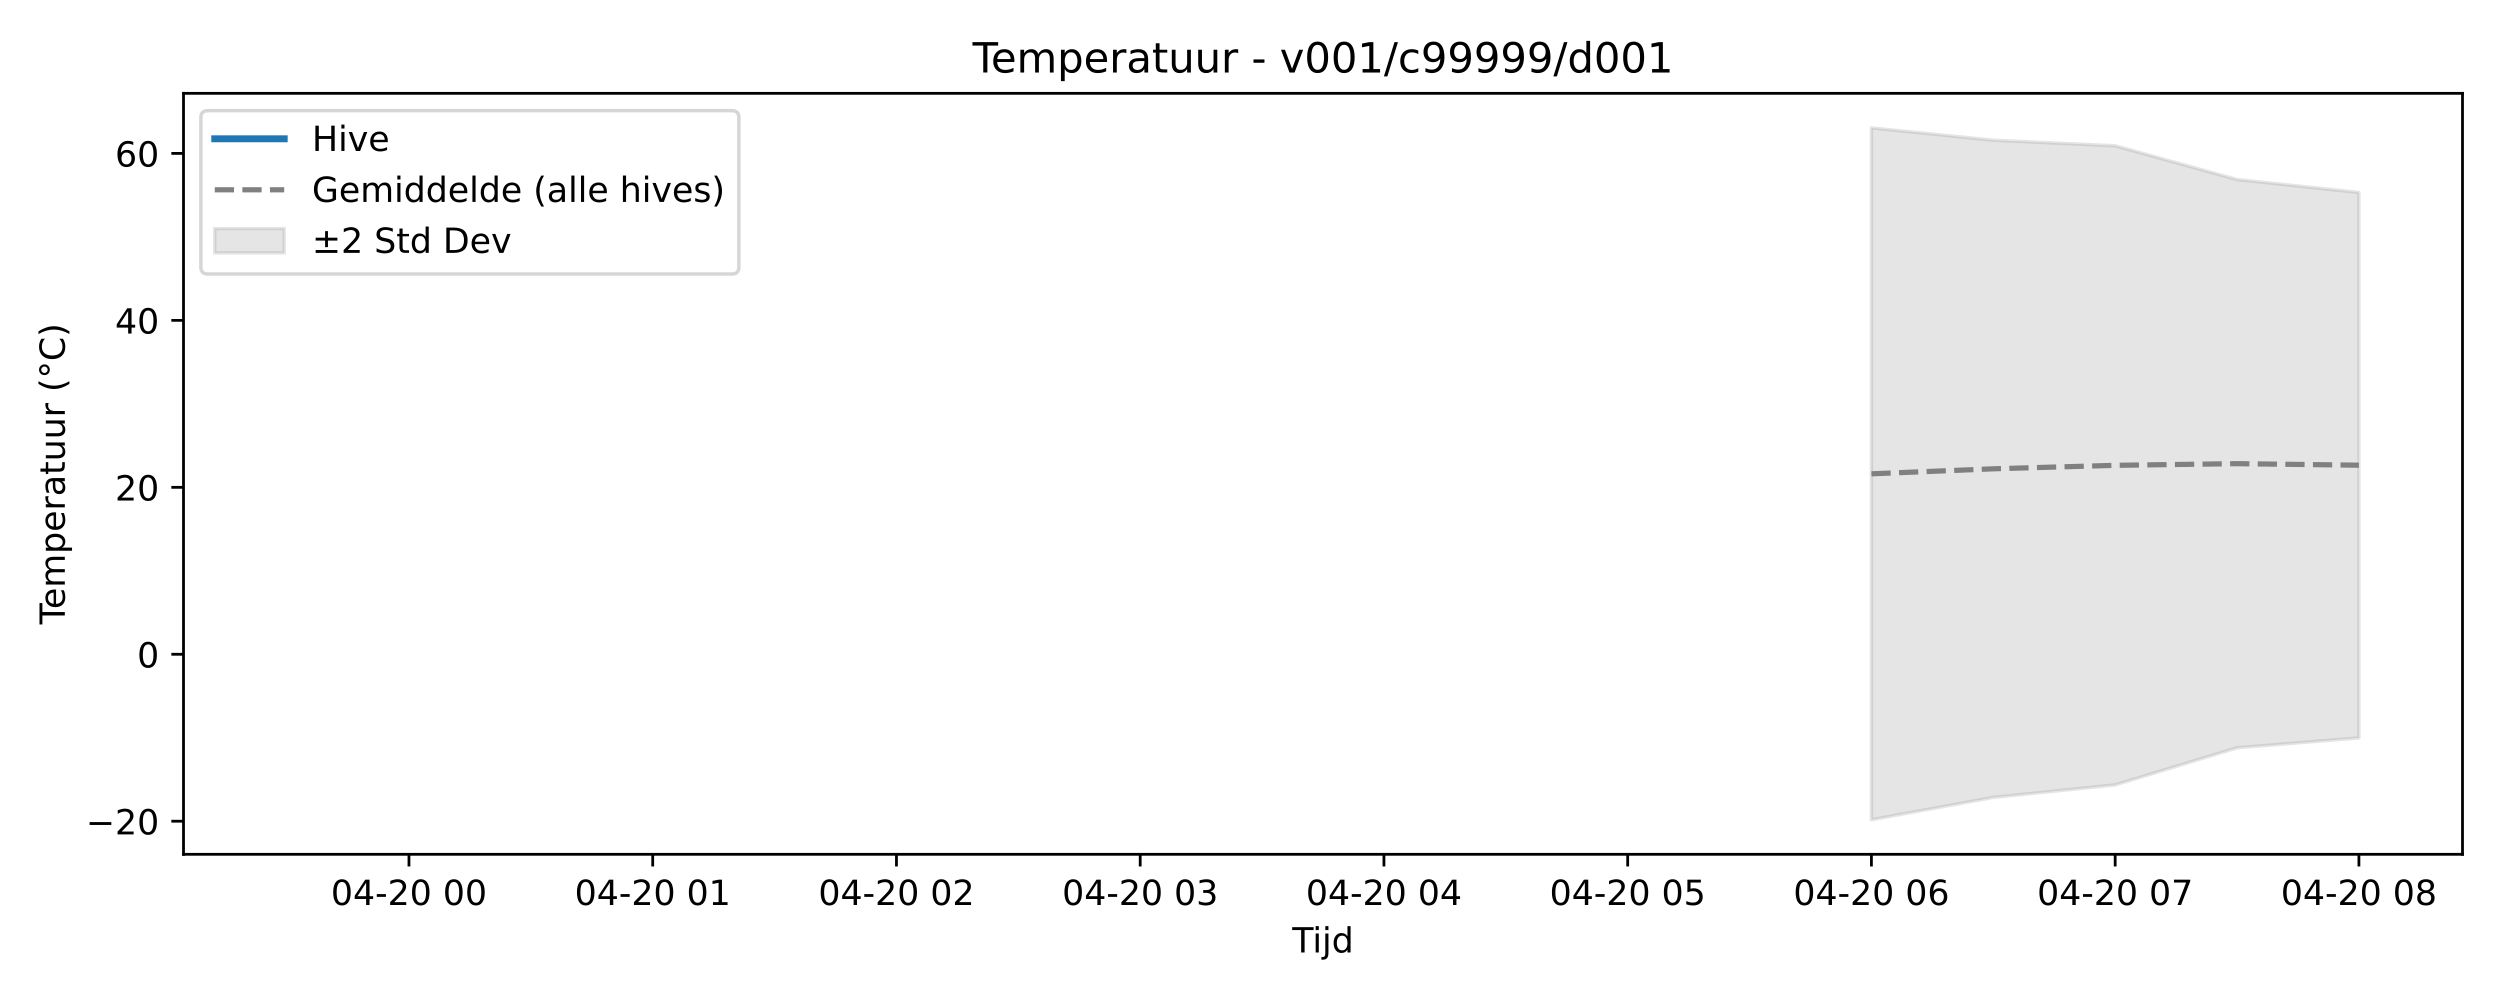
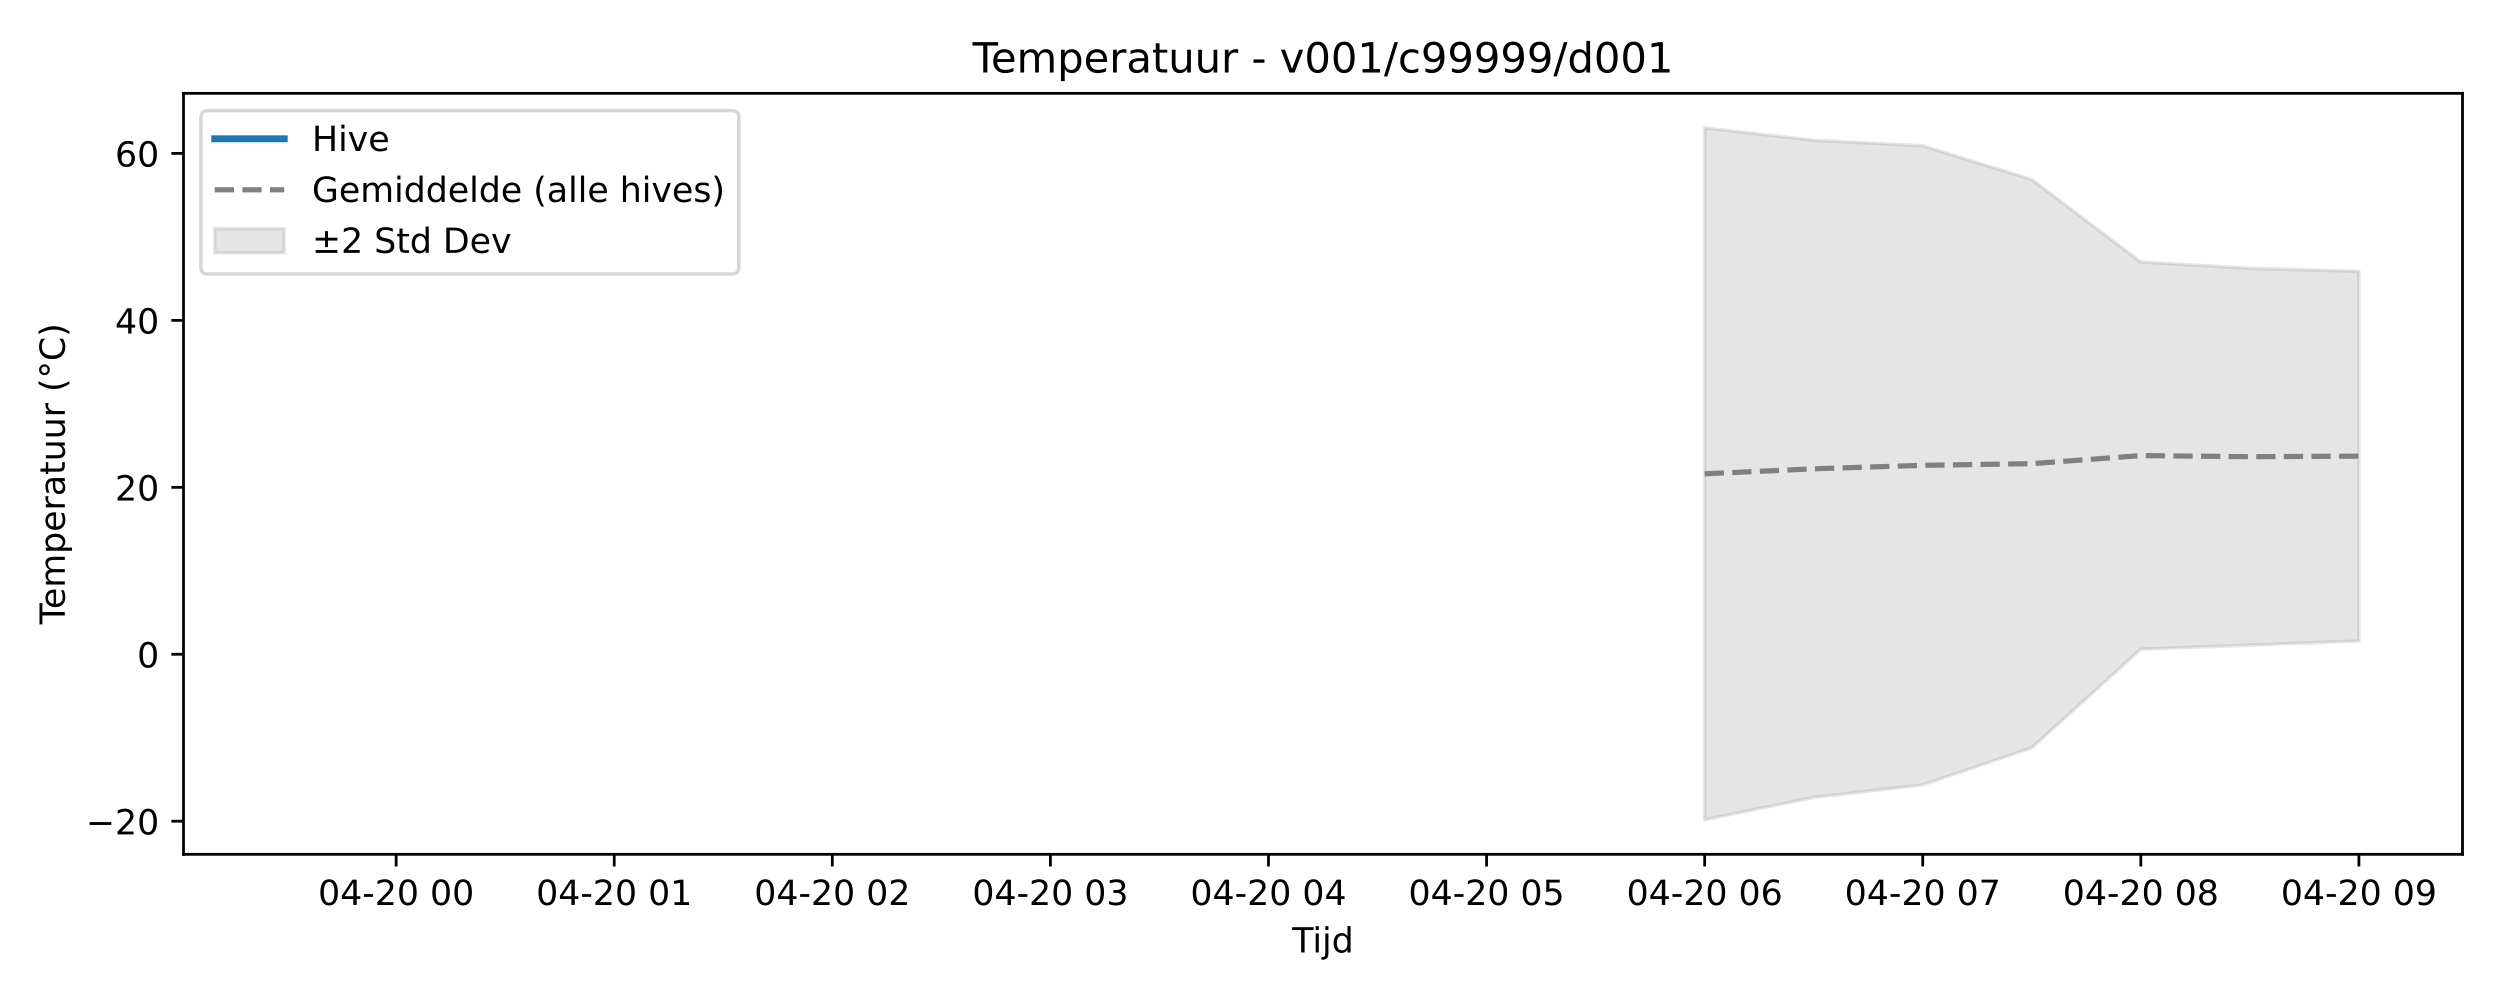
<svg xmlns="http://www.w3.org/2000/svg" xmlns:xlink="http://www.w3.org/1999/xlink" width="720pt" height="288pt" viewBox="0 0 720 288" version="1.1">
  <defs>
    <style type="text/css">*{stroke-linejoin: round; stroke-linecap: butt}</style>
  </defs>
  <g id="figure_1">
    <g id="patch_1">
      <path d="M 0 288  L 720 288  L 720 0  L 0 0  z " style="fill: #ffffff" />
    </g>
    <g id="axes_1">
      <g id="patch_2">
        <path d="M 52.85 246.04  L 709.2 246.04  L 709.2 26.88  L 52.85 26.88  z " style="fill: #ffffff" />
      </g>
      <g id="FillBetweenPolyCollection_1">
        <defs>
-           <path id="mb0c6167c5f" d="M 538.97 -251.158  L 538.97 -51.922  L 574.069 -58.351  L 609.168 -61.959  L 644.267 -72.64  L 679.366 -75.486  L 679.366 -232.563  L 679.366 -232.563  L 644.267 -236.29  L 609.168 -246.009  L 574.069 -247.614  L 538.97 -251.158  z " style="stroke: #808080; stroke-opacity: 0.2" />
+           <path id="mce837396a7" d="M 490.94 -251.158  L 490.94 -51.922  L 522.344 -58.351  L 553.749 -61.959  L 585.153 -72.64  L 616.557 -101.045  L 647.962 -102.199  L 679.366 -103.402  L 679.366 -209.856  L 679.366 -209.856  L 647.962 -210.738  L 616.557 -212.533  L 585.153 -236.29  L 553.749 -246.009  L 522.344 -247.614  L 490.94 -251.158  z " style="stroke: #808080; stroke-opacity: 0.2" />
        </defs>
-         <g clip-path="url(#p419183cf34)">
-           <use xlink:href="#mb0c6167c5f" x="0" y="288" style="fill: #808080; fill-opacity: 0.2; stroke: #808080; stroke-opacity: 0.2" />
+         <g clip-path="url(#p17e8119954)">
+           <use xlink:href="#mce837396a7" x="0" y="288" style="fill: #808080; fill-opacity: 0.2; stroke: #808080; stroke-opacity: 0.2" />
        </g>
      </g>
      <g id="matplotlib.axis_1">
        <g id="xtick_1">
          <g id="line2d_1">
            <defs>
-               <path id="m350b5036ce" d="M 0 0  L 0 3.5  " style="stroke: #000000; stroke-width: 0.8" />
-             </defs>
-             <g>
-               <use xlink:href="#m350b5036ce" x="117.783" y="246.04" style="stroke: #000000; stroke-width: 0.8" />
+               <path id="mdc2678ba95" d="M 0 0  L 0 3.5  " style="stroke: #000000; stroke-width: 0.8" />
+             </defs>
+             <g>
+               <use xlink:href="#mdc2678ba95" x="114.088" y="246.04" style="stroke: #000000; stroke-width: 0.8" />
            </g>
          </g>
          <g id="text_1">
-             <g transform="translate(95.30255 260.6384) scale(0.1 -0.1)">
+             <g transform="translate(91.60793 260.6384) scale(0.1 -0.1)">
              <defs>
                <path id="DejaVuSans-30" d="M 2034 4250  Q 1547 4250 1301 3770  Q 1056 3291 1056 2328  Q 1056 1369 1301 889  Q 1547 409 2034 409  Q 2525 409 2770 889  Q 3016 1369 3016 2328  Q 3016 3291 2770 3770  Q 2525 4250 2034 4250  z M 2034 4750  Q 2819 4750 3233 4129  Q 3647 3509 3647 2328  Q 3647 1150 3233 529  Q 2819 -91 2034 -91  Q 1250 -91 836 529  Q 422 1150 422 2328  Q 422 3509 836 4129  Q 1250 4750 2034 4750  z " transform="scale(0.015625)" />
                <path id="DejaVuSans-34" d="M 2419 4116  L 825 1625  L 2419 1625  L 2419 4116  z M 2253 4666  L 3047 4666  L 3047 1625  L 3713 1625  L 3713 1100  L 3047 1100  L 3047 0  L 2419 0  L 2419 1100  L 313 1100  L 313 1709  L 2253 4666  z " transform="scale(0.015625)" />
                <path id="DejaVuSans-2d" d="M 313 2009  L 1997 2009  L 1997 1497  L 313 1497  L 313 2009  z " transform="scale(0.015625)" />
                <path id="DejaVuSans-32" d="M 1228 531  L 3431 531  L 3431 0  L 469 0  L 469 531  Q 828 903 1448 1529  Q 2069 2156 2228 2338  Q 2531 2678 2651 2914  Q 2772 3150 2772 3378  Q 2772 3750 2511 3984  Q 2250 4219 1831 4219  Q 1534 4219 1204 4116  Q 875 4013 500 3803  L 500 4441  Q 881 4594 1212 4672  Q 1544 4750 1819 4750  Q 2544 4750 2975 4387  Q 3406 4025 3406 3419  Q 3406 3131 3298 2873  Q 3191 2616 2906 2266  Q 2828 2175 2409 1742  Q 1991 1309 1228 531  z " transform="scale(0.015625)" />
                <path id="DejaVuSans-20" transform="scale(0.015625)" />
              </defs>
              <use xlink:href="#DejaVuSans-30" />
              <use xlink:href="#DejaVuSans-34" transform="translate(63.62305 0)" />
              <use xlink:href="#DejaVuSans-2d" transform="translate(127.2461 0)" />
              <use xlink:href="#DejaVuSans-32" transform="translate(163.3301 0)" />
              <use xlink:href="#DejaVuSans-30" transform="translate(226.9531 0)" />
              <use xlink:href="#DejaVuSans-20" transform="translate(290.5762 0)" />
              <use xlink:href="#DejaVuSans-30" transform="translate(322.3633 0)" />
              <use xlink:href="#DejaVuSans-30" transform="translate(385.9863 0)" />
            </g>
          </g>
        </g>
        <g id="xtick_2">
          <g id="line2d_2">
            <g>
-               <use xlink:href="#m350b5036ce" x="187.981" y="246.04" style="stroke: #000000; stroke-width: 0.8" />
+               <use xlink:href="#mdc2678ba95" x="176.897" y="246.04" style="stroke: #000000; stroke-width: 0.8" />
            </g>
          </g>
          <g id="text_2">
-             <g transform="translate(165.5004 260.6384) scale(0.1 -0.1)">
+             <g transform="translate(154.4165 260.6384) scale(0.1 -0.1)">
              <defs>
                <path id="DejaVuSans-31" d="M 794 531  L 1825 531  L 1825 4091  L 703 3866  L 703 4441  L 1819 4666  L 2450 4666  L 2450 531  L 3481 531  L 3481 0  L 794 0  L 794 531  z " transform="scale(0.015625)" />
              </defs>
              <use xlink:href="#DejaVuSans-30" />
              <use xlink:href="#DejaVuSans-34" transform="translate(63.62305 0)" />
              <use xlink:href="#DejaVuSans-2d" transform="translate(127.2461 0)" />
              <use xlink:href="#DejaVuSans-32" transform="translate(163.3301 0)" />
              <use xlink:href="#DejaVuSans-30" transform="translate(226.9531 0)" />
              <use xlink:href="#DejaVuSans-20" transform="translate(290.5762 0)" />
              <use xlink:href="#DejaVuSans-30" transform="translate(322.3633 0)" />
              <use xlink:href="#DejaVuSans-31" transform="translate(385.9863 0)" />
            </g>
          </g>
        </g>
        <g id="xtick_3">
          <g id="line2d_3">
            <g>
-               <use xlink:href="#m350b5036ce" x="258.179" y="246.04" style="stroke: #000000; stroke-width: 0.8" />
+               <use xlink:href="#mdc2678ba95" x="239.706" y="246.04" style="stroke: #000000; stroke-width: 0.8" />
            </g>
          </g>
          <g id="text_3">
-             <g transform="translate(235.6983 260.6384) scale(0.1 -0.1)">
+             <g transform="translate(217.2252 260.6384) scale(0.1 -0.1)">
              <use xlink:href="#DejaVuSans-30" />
              <use xlink:href="#DejaVuSans-34" transform="translate(63.62305 0)" />
              <use xlink:href="#DejaVuSans-2d" transform="translate(127.2461 0)" />
              <use xlink:href="#DejaVuSans-32" transform="translate(163.3301 0)" />
              <use xlink:href="#DejaVuSans-30" transform="translate(226.9531 0)" />
              <use xlink:href="#DejaVuSans-20" transform="translate(290.5762 0)" />
              <use xlink:href="#DejaVuSans-30" transform="translate(322.3633 0)" />
              <use xlink:href="#DejaVuSans-32" transform="translate(385.9863 0)" />
            </g>
          </g>
        </g>
        <g id="xtick_4">
          <g id="line2d_4">
            <g>
-               <use xlink:href="#m350b5036ce" x="328.377" y="246.04" style="stroke: #000000; stroke-width: 0.8" />
+               <use xlink:href="#mdc2678ba95" x="302.514" y="246.04" style="stroke: #000000; stroke-width: 0.8" />
            </g>
          </g>
          <g id="text_4">
-             <g transform="translate(305.8961 260.6384) scale(0.1 -0.1)">
+             <g transform="translate(280.0338 260.6384) scale(0.1 -0.1)">
              <defs>
                <path id="DejaVuSans-33" d="M 2597 2516  Q 3050 2419 3304 2112  Q 3559 1806 3559 1356  Q 3559 666 3084 287  Q 2609 -91 1734 -91  Q 1441 -91 1130 -33  Q 819 25 488 141  L 488 750  Q 750 597 1062 519  Q 1375 441 1716 441  Q 2309 441 2620 675  Q 2931 909 2931 1356  Q 2931 1769 2642 2001  Q 2353 2234 1838 2234  L 1294 2234  L 1294 2753  L 1863 2753  Q 2328 2753 2575 2939  Q 2822 3125 2822 3475  Q 2822 3834 2567 4026  Q 2313 4219 1838 4219  Q 1578 4219 1281 4162  Q 984 4106 628 3988  L 628 4550  Q 988 4650 1302 4700  Q 1616 4750 1894 4750  Q 2613 4750 3031 4423  Q 3450 4097 3450 3541  Q 3450 3153 3228 2886  Q 3006 2619 2597 2516  z " transform="scale(0.015625)" />
              </defs>
              <use xlink:href="#DejaVuSans-30" />
              <use xlink:href="#DejaVuSans-34" transform="translate(63.62305 0)" />
              <use xlink:href="#DejaVuSans-2d" transform="translate(127.2461 0)" />
              <use xlink:href="#DejaVuSans-32" transform="translate(163.3301 0)" />
              <use xlink:href="#DejaVuSans-30" transform="translate(226.9531 0)" />
              <use xlink:href="#DejaVuSans-20" transform="translate(290.5762 0)" />
              <use xlink:href="#DejaVuSans-30" transform="translate(322.3633 0)" />
              <use xlink:href="#DejaVuSans-33" transform="translate(385.9863 0)" />
            </g>
          </g>
        </g>
        <g id="xtick_5">
          <g id="line2d_5">
            <g>
-               <use xlink:href="#m350b5036ce" x="398.574" y="246.04" style="stroke: #000000; stroke-width: 0.8" />
+               <use xlink:href="#mdc2678ba95" x="365.323" y="246.04" style="stroke: #000000; stroke-width: 0.8" />
            </g>
          </g>
          <g id="text_5">
-             <g transform="translate(376.094 260.6384) scale(0.1 -0.1)">
+             <g transform="translate(342.8424 260.6384) scale(0.1 -0.1)">
              <use xlink:href="#DejaVuSans-30" />
              <use xlink:href="#DejaVuSans-34" transform="translate(63.62305 0)" />
              <use xlink:href="#DejaVuSans-2d" transform="translate(127.2461 0)" />
              <use xlink:href="#DejaVuSans-32" transform="translate(163.3301 0)" />
              <use xlink:href="#DejaVuSans-30" transform="translate(226.9531 0)" />
              <use xlink:href="#DejaVuSans-20" transform="translate(290.5762 0)" />
              <use xlink:href="#DejaVuSans-30" transform="translate(322.3633 0)" />
              <use xlink:href="#DejaVuSans-34" transform="translate(385.9863 0)" />
            </g>
          </g>
        </g>
        <g id="xtick_6">
          <g id="line2d_6">
            <g>
-               <use xlink:href="#m350b5036ce" x="468.772" y="246.04" style="stroke: #000000; stroke-width: 0.8" />
+               <use xlink:href="#mdc2678ba95" x="428.131" y="246.04" style="stroke: #000000; stroke-width: 0.8" />
            </g>
          </g>
          <g id="text_6">
-             <g transform="translate(446.2919 260.6384) scale(0.1 -0.1)">
+             <g transform="translate(405.651 260.6384) scale(0.1 -0.1)">
              <defs>
                <path id="DejaVuSans-35" d="M 691 4666  L 3169 4666  L 3169 4134  L 1269 4134  L 1269 2991  Q 1406 3038 1543 3061  Q 1681 3084 1819 3084  Q 2600 3084 3056 2656  Q 3513 2228 3513 1497  Q 3513 744 3044 326  Q 2575 -91 1722 -91  Q 1428 -91 1123 -41  Q 819 9 494 109  L 494 744  Q 775 591 1075 516  Q 1375 441 1709 441  Q 2250 441 2565 725  Q 2881 1009 2881 1497  Q 2881 1984 2565 2268  Q 2250 2553 1709 2553  Q 1456 2553 1204 2497  Q 953 2441 691 2322  L 691 4666  z " transform="scale(0.015625)" />
              </defs>
              <use xlink:href="#DejaVuSans-30" />
              <use xlink:href="#DejaVuSans-34" transform="translate(63.62305 0)" />
              <use xlink:href="#DejaVuSans-2d" transform="translate(127.2461 0)" />
              <use xlink:href="#DejaVuSans-32" transform="translate(163.3301 0)" />
              <use xlink:href="#DejaVuSans-30" transform="translate(226.9531 0)" />
              <use xlink:href="#DejaVuSans-20" transform="translate(290.5762 0)" />
              <use xlink:href="#DejaVuSans-30" transform="translate(322.3633 0)" />
              <use xlink:href="#DejaVuSans-35" transform="translate(385.9863 0)" />
            </g>
          </g>
        </g>
        <g id="xtick_7">
          <g id="line2d_7">
            <g>
-               <use xlink:href="#m350b5036ce" x="538.97" y="246.04" style="stroke: #000000; stroke-width: 0.8" />
+               <use xlink:href="#mdc2678ba95" x="490.94" y="246.04" style="stroke: #000000; stroke-width: 0.8" />
            </g>
          </g>
          <g id="text_7">
-             <g transform="translate(516.4897 260.6384) scale(0.1 -0.1)">
+             <g transform="translate(468.4596 260.6384) scale(0.1 -0.1)">
              <defs>
                <path id="DejaVuSans-36" d="M 2113 2584  Q 1688 2584 1439 2293  Q 1191 2003 1191 1497  Q 1191 994 1439 701  Q 1688 409 2113 409  Q 2538 409 2786 701  Q 3034 994 3034 1497  Q 3034 2003 2786 2293  Q 2538 2584 2113 2584  z M 3366 4563  L 3366 3988  Q 3128 4100 2886 4159  Q 2644 4219 2406 4219  Q 1781 4219 1451 3797  Q 1122 3375 1075 2522  Q 1259 2794 1537 2939  Q 1816 3084 2150 3084  Q 2853 3084 3261 2657  Q 3669 2231 3669 1497  Q 3669 778 3244 343  Q 2819 -91 2113 -91  Q 1303 -91 875 529  Q 447 1150 447 2328  Q 447 3434 972 4092  Q 1497 4750 2381 4750  Q 2619 4750 2861 4703  Q 3103 4656 3366 4563  z " transform="scale(0.015625)" />
              </defs>
              <use xlink:href="#DejaVuSans-30" />
              <use xlink:href="#DejaVuSans-34" transform="translate(63.62305 0)" />
              <use xlink:href="#DejaVuSans-2d" transform="translate(127.2461 0)" />
              <use xlink:href="#DejaVuSans-32" transform="translate(163.3301 0)" />
              <use xlink:href="#DejaVuSans-30" transform="translate(226.9531 0)" />
              <use xlink:href="#DejaVuSans-20" transform="translate(290.5762 0)" />
              <use xlink:href="#DejaVuSans-30" transform="translate(322.3633 0)" />
              <use xlink:href="#DejaVuSans-36" transform="translate(385.9863 0)" />
            </g>
          </g>
        </g>
        <g id="xtick_8">
          <g id="line2d_8">
            <g>
-               <use xlink:href="#m350b5036ce" x="609.168" y="246.04" style="stroke: #000000; stroke-width: 0.8" />
+               <use xlink:href="#mdc2678ba95" x="553.749" y="246.04" style="stroke: #000000; stroke-width: 0.8" />
            </g>
          </g>
          <g id="text_8">
-             <g transform="translate(586.6876 260.6384) scale(0.1 -0.1)">
+             <g transform="translate(531.2682 260.6384) scale(0.1 -0.1)">
              <defs>
                <path id="DejaVuSans-37" d="M 525 4666  L 3525 4666  L 3525 4397  L 1831 0  L 1172 0  L 2766 4134  L 525 4134  L 525 4666  z " transform="scale(0.015625)" />
              </defs>
              <use xlink:href="#DejaVuSans-30" />
              <use xlink:href="#DejaVuSans-34" transform="translate(63.62305 0)" />
              <use xlink:href="#DejaVuSans-2d" transform="translate(127.2461 0)" />
              <use xlink:href="#DejaVuSans-32" transform="translate(163.3301 0)" />
              <use xlink:href="#DejaVuSans-30" transform="translate(226.9531 0)" />
              <use xlink:href="#DejaVuSans-20" transform="translate(290.5762 0)" />
              <use xlink:href="#DejaVuSans-30" transform="translate(322.3633 0)" />
              <use xlink:href="#DejaVuSans-37" transform="translate(385.9863 0)" />
            </g>
          </g>
        </g>
        <g id="xtick_9">
          <g id="line2d_9">
            <g>
-               <use xlink:href="#m350b5036ce" x="679.366" y="246.04" style="stroke: #000000; stroke-width: 0.8" />
+               <use xlink:href="#mdc2678ba95" x="616.557" y="246.04" style="stroke: #000000; stroke-width: 0.8" />
            </g>
          </g>
          <g id="text_9">
+             <g transform="translate(594.0768 260.6384) scale(0.1 -0.1)">
+               <defs>
+                 <path id="DejaVuSans-38" d="M 2034 2216  Q 1584 2216 1326 1975  Q 1069 1734 1069 1313  Q 1069 891 1326 650  Q 1584 409 2034 409  Q 2484 409 2743 651  Q 3003 894 3003 1313  Q 3003 1734 2745 1975  Q 2488 2216 2034 2216  z M 1403 2484  Q 997 2584 770 2862  Q 544 3141 544 3541  Q 544 4100 942 4425  Q 1341 4750 2034 4750  Q 2731 4750 3128 4425  Q 3525 4100 3525 3541  Q 3525 3141 3298 2862  Q 3072 2584 2669 2484  Q 3125 2378 3379 2068  Q 3634 1759 3634 1313  Q 3634 634 3220 271  Q 2806 -91 2034 -91  Q 1263 -91 848 271  Q 434 634 434 1313  Q 434 1759 690 2068  Q 947 2378 1403 2484  z M 1172 3481  Q 1172 3119 1398 2916  Q 1625 2713 2034 2713  Q 2441 2713 2670 2916  Q 2900 3119 2900 3481  Q 2900 3844 2670 4047  Q 2441 4250 2034 4250  Q 1625 4250 1398 4047  Q 1172 3844 1172 3481  z " transform="scale(0.015625)" />
+               </defs>
+               <use xlink:href="#DejaVuSans-30" />
+               <use xlink:href="#DejaVuSans-34" transform="translate(63.62305 0)" />
+               <use xlink:href="#DejaVuSans-2d" transform="translate(127.2461 0)" />
+               <use xlink:href="#DejaVuSans-32" transform="translate(163.3301 0)" />
+               <use xlink:href="#DejaVuSans-30" transform="translate(226.9531 0)" />
+               <use xlink:href="#DejaVuSans-20" transform="translate(290.5762 0)" />
+               <use xlink:href="#DejaVuSans-30" transform="translate(322.3633 0)" />
+               <use xlink:href="#DejaVuSans-38" transform="translate(385.9863 0)" />
+             </g>
+           </g>
+         </g>
+         <g id="xtick_10">
+           <g id="line2d_10">
+             <g>
+               <use xlink:href="#mdc2678ba95" x="679.366" y="246.04" style="stroke: #000000; stroke-width: 0.8" />
+             </g>
+           </g>
+           <g id="text_10">
            <g transform="translate(656.8854 260.6384) scale(0.1 -0.1)">
              <defs>
-                 <path id="DejaVuSans-38" d="M 2034 2216  Q 1584 2216 1326 1975  Q 1069 1734 1069 1313  Q 1069 891 1326 650  Q 1584 409 2034 409  Q 2484 409 2743 651  Q 3003 894 3003 1313  Q 3003 1734 2745 1975  Q 2488 2216 2034 2216  z M 1403 2484  Q 997 2584 770 2862  Q 544 3141 544 3541  Q 544 4100 942 4425  Q 1341 4750 2034 4750  Q 2731 4750 3128 4425  Q 3525 4100 3525 3541  Q 3525 3141 3298 2862  Q 3072 2584 2669 2484  Q 3125 2378 3379 2068  Q 3634 1759 3634 1313  Q 3634 634 3220 271  Q 2806 -91 2034 -91  Q 1263 -91 848 271  Q 434 634 434 1313  Q 434 1759 690 2068  Q 947 2378 1403 2484  z M 1172 3481  Q 1172 3119 1398 2916  Q 1625 2713 2034 2713  Q 2441 2713 2670 2916  Q 2900 3119 2900 3481  Q 2900 3844 2670 4047  Q 2441 4250 2034 4250  Q 1625 4250 1398 4047  Q 1172 3844 1172 3481  z " transform="scale(0.015625)" />
-               </defs>
-               <use xlink:href="#DejaVuSans-30" />
-               <use xlink:href="#DejaVuSans-34" transform="translate(63.62305 0)" />
-               <use xlink:href="#DejaVuSans-2d" transform="translate(127.2461 0)" />
-               <use xlink:href="#DejaVuSans-32" transform="translate(163.3301 0)" />
-               <use xlink:href="#DejaVuSans-30" transform="translate(226.9531 0)" />
-               <use xlink:href="#DejaVuSans-20" transform="translate(290.5762 0)" />
-               <use xlink:href="#DejaVuSans-30" transform="translate(322.3633 0)" />
-               <use xlink:href="#DejaVuSans-38" transform="translate(385.9863 0)" />
-             </g>
-           </g>
-         </g>
-         <g id="text_10">
+                 <path id="DejaVuSans-39" d="M 703 97  L 703 672  Q 941 559 1184 500  Q 1428 441 1663 441  Q 2288 441 2617 861  Q 2947 1281 2994 2138  Q 2813 1869 2534 1725  Q 2256 1581 1919 1581  Q 1219 1581 811 2004  Q 403 2428 403 3163  Q 403 3881 828 4315  Q 1253 4750 1959 4750  Q 2769 4750 3195 4129  Q 3622 3509 3622 2328  Q 3622 1225 3098 567  Q 2575 -91 1691 -91  Q 1453 -91 1209 -44  Q 966 3 703 97  z M 1959 2075  Q 2384 2075 2632 2365  Q 2881 2656 2881 3163  Q 2881 3666 2632 3958  Q 2384 4250 1959 4250  Q 1534 4250 1286 3958  Q 1038 3666 1038 3163  Q 1038 2656 1286 2365  Q 1534 2075 1959 2075  z " transform="scale(0.015625)" />
+               </defs>
+               <use xlink:href="#DejaVuSans-30" />
+               <use xlink:href="#DejaVuSans-34" transform="translate(63.62305 0)" />
+               <use xlink:href="#DejaVuSans-2d" transform="translate(127.2461 0)" />
+               <use xlink:href="#DejaVuSans-32" transform="translate(163.3301 0)" />
+               <use xlink:href="#DejaVuSans-30" transform="translate(226.9531 0)" />
+               <use xlink:href="#DejaVuSans-20" transform="translate(290.5762 0)" />
+               <use xlink:href="#DejaVuSans-30" transform="translate(322.3633 0)" />
+               <use xlink:href="#DejaVuSans-39" transform="translate(385.9863 0)" />
+             </g>
+           </g>
+         </g>
+         <g id="text_11">
          <g transform="translate(372.175 274.3166) scale(0.1 -0.1)">
            <defs>
              <path id="DejaVuSans-54" d="M -19 4666  L 3928 4666  L 3928 4134  L 2272 4134  L 2272 0  L 1638 0  L 1638 4134  L -19 4134  L -19 4666  z " transform="scale(0.015625)" />
              <path id="DejaVuSans-69" d="M 603 3500  L 1178 3500  L 1178 0  L 603 0  L 603 3500  z M 603 4863  L 1178 4863  L 1178 4134  L 603 4134  L 603 4863  z " transform="scale(0.015625)" />
              <path id="DejaVuSans-6a" d="M 603 3500  L 1178 3500  L 1178 -63  Q 1178 -731 923 -1031  Q 669 -1331 103 -1331  L -116 -1331  L -116 -844  L 38 -844  Q 366 -844 484 -692  Q 603 -541 603 -63  L 603 3500  z M 603 4863  L 1178 4863  L 1178 4134  L 603 4134  L 603 4863  z " transform="scale(0.015625)" />
              <path id="DejaVuSans-64" d="M 2906 2969  L 2906 4863  L 3481 4863  L 3481 0  L 2906 0  L 2906 525  Q 2725 213 2448 61  Q 2172 -91 1784 -91  Q 1150 -91 751 415  Q 353 922 353 1747  Q 353 2572 751 3078  Q 1150 3584 1784 3584  Q 2172 3584 2448 3432  Q 2725 3281 2906 2969  z M 947 1747  Q 947 1113 1208 752  Q 1469 391 1925 391  Q 2381 391 2643 752  Q 2906 1113 2906 1747  Q 2906 2381 2643 2742  Q 2381 3103 1925 3103  Q 1469 3103 1208 2742  Q 947 2381 947 1747  z " transform="scale(0.015625)" />
            </defs>
            <use xlink:href="#DejaVuSans-54" />
            <use xlink:href="#DejaVuSans-69" transform="translate(57.95898 0)" />
            <use xlink:href="#DejaVuSans-6a" transform="translate(85.74219 0)" />
            <use xlink:href="#DejaVuSans-64" transform="translate(113.5254 0)" />
          </g>
        </g>
      </g>
      <g id="matplotlib.axis_2">
        <g id="ytick_1">
-           <g id="line2d_10">
-             <defs>
-               <path id="m04a964756b" d="M 0 0  L -3.5 0  " style="stroke: #000000; stroke-width: 0.8" />
-             </defs>
-             <g>
-               <use xlink:href="#m04a964756b" x="52.85" y="236.511" style="stroke: #000000; stroke-width: 0.8" />
-             </g>
-           </g>
-           <g id="text_11">
+           <g id="line2d_11">
+             <defs>
+               <path id="mf546cbc854" d="M 0 0  L -3.5 0  " style="stroke: #000000; stroke-width: 0.8" />
+             </defs>
+             <g>
+               <use xlink:href="#mf546cbc854" x="52.85" y="236.511" style="stroke: #000000; stroke-width: 0.8" />
+             </g>
+           </g>
+           <g id="text_12">
            <g transform="translate(24.74531 240.3106) scale(0.1 -0.1)">
              <defs>
                <path id="DejaVuSans-2212" d="M 678 2272  L 4684 2272  L 4684 1741  L 678 1741  L 678 2272  z " transform="scale(0.015625)" />
              </defs>
              <use xlink:href="#DejaVuSans-2212" />
              <use xlink:href="#DejaVuSans-32" transform="translate(83.78906 0)" />
              <use xlink:href="#DejaVuSans-30" transform="translate(147.4121 0)" />
            </g>
          </g>
        </g>
        <g id="ytick_2">
-           <g id="line2d_11">
-             <g>
-               <use xlink:href="#m04a964756b" x="52.85" y="188.429" style="stroke: #000000; stroke-width: 0.8" />
-             </g>
-           </g>
-           <g id="text_12">
+           <g id="line2d_12">
+             <g>
+               <use xlink:href="#mf546cbc854" x="52.85" y="188.429" style="stroke: #000000; stroke-width: 0.8" />
+             </g>
+           </g>
+           <g id="text_13">
            <g transform="translate(39.4875 192.2283) scale(0.1 -0.1)">
              <use xlink:href="#DejaVuSans-30" />
            </g>
          </g>
        </g>
        <g id="ytick_3">
-           <g id="line2d_12">
-             <g>
-               <use xlink:href="#m04a964756b" x="52.85" y="140.347" style="stroke: #000000; stroke-width: 0.8" />
-             </g>
-           </g>
-           <g id="text_13">
+           <g id="line2d_13">
+             <g>
+               <use xlink:href="#mf546cbc854" x="52.85" y="140.347" style="stroke: #000000; stroke-width: 0.8" />
+             </g>
+           </g>
+           <g id="text_14">
            <g transform="translate(33.125 144.1459) scale(0.1 -0.1)">
              <use xlink:href="#DejaVuSans-32" />
              <use xlink:href="#DejaVuSans-30" transform="translate(63.62305 0)" />
            </g>
          </g>
        </g>
        <g id="ytick_4">
-           <g id="line2d_13">
-             <g>
-               <use xlink:href="#m04a964756b" x="52.85" y="92.264" style="stroke: #000000; stroke-width: 0.8" />
-             </g>
-           </g>
-           <g id="text_14">
+           <g id="line2d_14">
+             <g>
+               <use xlink:href="#mf546cbc854" x="52.85" y="92.264" style="stroke: #000000; stroke-width: 0.8" />
+             </g>
+           </g>
+           <g id="text_15">
            <g transform="translate(33.125 96.0635) scale(0.1 -0.1)">
              <use xlink:href="#DejaVuSans-34" />
              <use xlink:href="#DejaVuSans-30" transform="translate(63.62305 0)" />
            </g>
          </g>
        </g>
        <g id="ytick_5">
-           <g id="line2d_14">
-             <g>
-               <use xlink:href="#m04a964756b" x="52.85" y="44.182" style="stroke: #000000; stroke-width: 0.8" />
-             </g>
-           </g>
-           <g id="text_15">
+           <g id="line2d_15">
+             <g>
+               <use xlink:href="#mf546cbc854" x="52.85" y="44.182" style="stroke: #000000; stroke-width: 0.8" />
+             </g>
+           </g>
+           <g id="text_16">
            <g transform="translate(33.125 47.98111) scale(0.1 -0.1)">
              <use xlink:href="#DejaVuSans-36" />
              <use xlink:href="#DejaVuSans-30" transform="translate(63.62305 0)" />
            </g>
          </g>
        </g>
-         <g id="text_16">
+         <g id="text_17">
          <g transform="translate(18.66562 179.8162) rotate(-90) scale(0.1 -0.1)">
            <defs>
              <path id="DejaVuSans-65" d="M 3597 1894  L 3597 1613  L 953 1613  Q 991 1019 1311 708  Q 1631 397 2203 397  Q 2534 397 2845 478  Q 3156 559 3463 722  L 3463 178  Q 3153 47 2828 -22  Q 2503 -91 2169 -91  Q 1331 -91 842 396  Q 353 884 353 1716  Q 353 2575 817 3079  Q 1281 3584 2069 3584  Q 2775 3584 3186 3129  Q 3597 2675 3597 1894  z M 3022 2063  Q 3016 2534 2758 2815  Q 2500 3097 2075 3097  Q 1594 3097 1305 2825  Q 1016 2553 972 2059  L 3022 2063  z " transform="scale(0.015625)" />
              <path id="DejaVuSans-6d" d="M 3328 2828  Q 3544 3216 3844 3400  Q 4144 3584 4550 3584  Q 5097 3584 5394 3201  Q 5691 2819 5691 2113  L 5691 0  L 5113 0  L 5113 2094  Q 5113 2597 4934 2840  Q 4756 3084 4391 3084  Q 3944 3084 3684 2787  Q 3425 2491 3425 1978  L 3425 0  L 2847 0  L 2847 2094  Q 2847 2600 2669 2842  Q 2491 3084 2119 3084  Q 1678 3084 1418 2786  Q 1159 2488 1159 1978  L 1159 0  L 581 0  L 581 3500  L 1159 3500  L 1159 2956  Q 1356 3278 1631 3431  Q 1906 3584 2284 3584  Q 2666 3584 2933 3390  Q 3200 3197 3328 2828  z " transform="scale(0.015625)" />
              <path id="DejaVuSans-70" d="M 1159 525  L 1159 -1331  L 581 -1331  L 581 3500  L 1159 3500  L 1159 2969  Q 1341 3281 1617 3432  Q 1894 3584 2278 3584  Q 2916 3584 3314 3078  Q 3713 2572 3713 1747  Q 3713 922 3314 415  Q 2916 -91 2278 -91  Q 1894 -91 1617 61  Q 1341 213 1159 525  z M 3116 1747  Q 3116 2381 2855 2742  Q 2594 3103 2138 3103  Q 1681 3103 1420 2742  Q 1159 2381 1159 1747  Q 1159 1113 1420 752  Q 1681 391 2138 391  Q 2594 391 2855 752  Q 3116 1113 3116 1747  z " transform="scale(0.015625)" />
              <path id="DejaVuSans-72" d="M 2631 2963  Q 2534 3019 2420 3045  Q 2306 3072 2169 3072  Q 1681 3072 1420 2755  Q 1159 2438 1159 1844  L 1159 0  L 581 0  L 581 3500  L 1159 3500  L 1159 2956  Q 1341 3275 1631 3429  Q 1922 3584 2338 3584  Q 2397 3584 2469 3576  Q 2541 3569 2628 3553  L 2631 2963  z " transform="scale(0.015625)" />
              <path id="DejaVuSans-61" d="M 2194 1759  Q 1497 1759 1228 1600  Q 959 1441 959 1056  Q 959 750 1161 570  Q 1363 391 1709 391  Q 2188 391 2477 730  Q 2766 1069 2766 1631  L 2766 1759  L 2194 1759  z M 3341 1997  L 3341 0  L 2766 0  L 2766 531  Q 2569 213 2275 61  Q 1981 -91 1556 -91  Q 1019 -91 701 211  Q 384 513 384 1019  Q 384 1609 779 1909  Q 1175 2209 1959 2209  L 2766 2209  L 2766 2266  Q 2766 2663 2505 2880  Q 2244 3097 1772 3097  Q 1472 3097 1187 3025  Q 903 2953 641 2809  L 641 3341  Q 956 3463 1253 3523  Q 1550 3584 1831 3584  Q 2591 3584 2966 3190  Q 3341 2797 3341 1997  z " transform="scale(0.015625)" />
              <path id="DejaVuSans-74" d="M 1172 4494  L 1172 3500  L 2356 3500  L 2356 3053  L 1172 3053  L 1172 1153  Q 1172 725 1289 603  Q 1406 481 1766 481  L 2356 481  L 2356 0  L 1766 0  Q 1100 0 847 248  Q 594 497 594 1153  L 594 3053  L 172 3053  L 172 3500  L 594 3500  L 594 4494  L 1172 4494  z " transform="scale(0.015625)" />
              <path id="DejaVuSans-75" d="M 544 1381  L 544 3500  L 1119 3500  L 1119 1403  Q 1119 906 1312 657  Q 1506 409 1894 409  Q 2359 409 2629 706  Q 2900 1003 2900 1516  L 2900 3500  L 3475 3500  L 3475 0  L 2900 0  L 2900 538  Q 2691 219 2414 64  Q 2138 -91 1772 -91  Q 1169 -91 856 284  Q 544 659 544 1381  z M 1991 3584  L 1991 3584  z " transform="scale(0.015625)" />
              <path id="DejaVuSans-28" d="M 1984 4856  Q 1566 4138 1362 3434  Q 1159 2731 1159 2009  Q 1159 1288 1364 580  Q 1569 -128 1984 -844  L 1484 -844  Q 1016 -109 783 600  Q 550 1309 550 2009  Q 550 2706 781 3412  Q 1013 4119 1484 4856  L 1984 4856  z " transform="scale(0.015625)" />
              <path id="DejaVuSans-b0" d="M 1600 4347  Q 1350 4347 1178 4173  Q 1006 4000 1006 3750  Q 1006 3503 1178 3333  Q 1350 3163 1600 3163  Q 1850 3163 2022 3333  Q 2194 3503 2194 3750  Q 2194 3997 2020 4172  Q 1847 4347 1600 4347  z M 1600 4750  Q 1800 4750 1984 4673  Q 2169 4597 2303 4453  Q 2447 4313 2519 4134  Q 2591 3956 2591 3750  Q 2591 3338 2302 3052  Q 2013 2766 1594 2766  Q 1172 2766 890 3047  Q 609 3328 609 3750  Q 609 4169 896 4459  Q 1184 4750 1600 4750  z " transform="scale(0.015625)" />
              <path id="DejaVuSans-43" d="M 4122 4306  L 4122 3641  Q 3803 3938 3442 4084  Q 3081 4231 2675 4231  Q 1875 4231 1450 3742  Q 1025 3253 1025 2328  Q 1025 1406 1450 917  Q 1875 428 2675 428  Q 3081 428 3442 575  Q 3803 722 4122 1019  L 4122 359  Q 3791 134 3420 21  Q 3050 -91 2638 -91  Q 1578 -91 968 557  Q 359 1206 359 2328  Q 359 3453 968 4101  Q 1578 4750 2638 4750  Q 3056 4750 3426 4639  Q 3797 4528 4122 4306  z " transform="scale(0.015625)" />
              <path id="DejaVuSans-29" d="M 513 4856  L 1013 4856  Q 1481 4119 1714 3412  Q 1947 2706 1947 2009  Q 1947 1309 1714 600  Q 1481 -109 1013 -844  L 513 -844  Q 928 -128 1133 580  Q 1338 1288 1338 2009  Q 1338 2731 1133 3434  Q 928 4138 513 4856  z " transform="scale(0.015625)" />
            </defs>
            <use xlink:href="#DejaVuSans-54" />
            <use xlink:href="#DejaVuSans-65" transform="translate(44.08398 0)" />
            <use xlink:href="#DejaVuSans-6d" transform="translate(105.6074 0)" />
            <use xlink:href="#DejaVuSans-70" transform="translate(203.0195 0)" />
            <use xlink:href="#DejaVuSans-65" transform="translate(266.4961 0)" />
            <use xlink:href="#DejaVuSans-72" transform="translate(328.0195 0)" />
            <use xlink:href="#DejaVuSans-61" transform="translate(369.1328 0)" />
            <use xlink:href="#DejaVuSans-74" transform="translate(430.4121 0)" />
            <use xlink:href="#DejaVuSans-75" transform="translate(469.6211 0)" />
            <use xlink:href="#DejaVuSans-75" transform="translate(533 0)" />
            <use xlink:href="#DejaVuSans-72" transform="translate(596.3789 0)" />
            <use xlink:href="#DejaVuSans-20" transform="translate(637.4922 0)" />
            <use xlink:href="#DejaVuSans-28" transform="translate(669.2793 0)" />
            <use xlink:href="#DejaVuSans-b0" transform="translate(708.293 0)" />
            <use xlink:href="#DejaVuSans-43" transform="translate(758.293 0)" />
            <use xlink:href="#DejaVuSans-29" transform="translate(828.1172 0)" />
          </g>
        </g>
      </g>
-       <g id="line2d_15">
-         <path clip-path="url(#p419183cf34)" style="fill: none; stroke: #1f77b4; stroke-width: 2; stroke-linecap: square" />
-       </g>
      <g id="line2d_16">
-         <path d="M 82.684 167.273  M 538.97 136.46  L 574.069 135.018  L 609.168 134.016  L 644.267 133.535  L 679.366 133.976  " clip-path="url(#p419183cf34)" style="fill: none; stroke-dasharray: 5.55,2.4; stroke-dashoffset: 0; stroke: #808080; stroke-width: 1.5" />
+         <path clip-path="url(#p17e8119954)" style="fill: none; stroke: #1f77b4; stroke-width: 2; stroke-linecap: square" />
+       </g>
+       <g id="line2d_17">
+         <path d="M 82.684 167.273  M 490.94 136.46  L 522.344 135.018  L 553.749 134.016  L 585.153 133.535  L 616.557 131.211  L 647.962 131.532  L 679.366 131.371  " clip-path="url(#p17e8119954)" style="fill: none; stroke-dasharray: 5.55,2.4; stroke-dashoffset: 0; stroke: #808080; stroke-width: 1.5" />
      </g>
      <g id="patch_3">
        <path d="M 52.85 246.04  L 52.85 26.88  " style="fill: none; stroke: #000000; stroke-width: 0.8; stroke-linejoin: miter; stroke-linecap: square" />
      </g>
      <g id="patch_4">
        <path d="M 709.2 246.04  L 709.2 26.88  " style="fill: none; stroke: #000000; stroke-width: 0.8; stroke-linejoin: miter; stroke-linecap: square" />
      </g>
      <g id="patch_5">
        <path d="M 52.85 246.04  L 709.2 246.04  " style="fill: none; stroke: #000000; stroke-width: 0.8; stroke-linejoin: miter; stroke-linecap: square" />
      </g>
      <g id="patch_6">
        <path d="M 52.85 26.88  L 709.2 26.88  " style="fill: none; stroke: #000000; stroke-width: 0.8; stroke-linejoin: miter; stroke-linecap: square" />
      </g>
-       <g id="text_17">
+       <g id="text_18">
        <g transform="translate(280.1031 20.88) scale(0.12 -0.12)">
          <defs>
            <path id="DejaVuSans-76" d="M 191 3500  L 800 3500  L 1894 563  L 2988 3500  L 3597 3500  L 2284 0  L 1503 0  L 191 3500  z " transform="scale(0.015625)" />
            <path id="DejaVuSans-2f" d="M 1625 4666  L 2156 4666  L 531 -594  L 0 -594  L 1625 4666  z " transform="scale(0.015625)" />
            <path id="DejaVuSans-63" d="M 3122 3366  L 3122 2828  Q 2878 2963 2633 3030  Q 2388 3097 2138 3097  Q 1578 3097 1268 2742  Q 959 2388 959 1747  Q 959 1106 1268 751  Q 1578 397 2138 397  Q 2388 397 2633 464  Q 2878 531 3122 666  L 3122 134  Q 2881 22 2623 -34  Q 2366 -91 2075 -91  Q 1284 -91 818 406  Q 353 903 353 1747  Q 353 2603 823 3093  Q 1294 3584 2113 3584  Q 2378 3584 2631 3529  Q 2884 3475 3122 3366  z " transform="scale(0.015625)" />
-             <path id="DejaVuSans-39" d="M 703 97  L 703 672  Q 941 559 1184 500  Q 1428 441 1663 441  Q 2288 441 2617 861  Q 2947 1281 2994 2138  Q 2813 1869 2534 1725  Q 2256 1581 1919 1581  Q 1219 1581 811 2004  Q 403 2428 403 3163  Q 403 3881 828 4315  Q 1253 4750 1959 4750  Q 2769 4750 3195 4129  Q 3622 3509 3622 2328  Q 3622 1225 3098 567  Q 2575 -91 1691 -91  Q 1453 -91 1209 -44  Q 966 3 703 97  z M 1959 2075  Q 2384 2075 2632 2365  Q 2881 2656 2881 3163  Q 2881 3666 2632 3958  Q 2384 4250 1959 4250  Q 1534 4250 1286 3958  Q 1038 3666 1038 3163  Q 1038 2656 1286 2365  Q 1534 2075 1959 2075  z " transform="scale(0.015625)" />
          </defs>
          <use xlink:href="#DejaVuSans-54" />
          <use xlink:href="#DejaVuSans-65" transform="translate(44.08398 0)" />
          <use xlink:href="#DejaVuSans-6d" transform="translate(105.6074 0)" />
          <use xlink:href="#DejaVuSans-70" transform="translate(203.0195 0)" />
          <use xlink:href="#DejaVuSans-65" transform="translate(266.4961 0)" />
          <use xlink:href="#DejaVuSans-72" transform="translate(328.0195 0)" />
          <use xlink:href="#DejaVuSans-61" transform="translate(369.1328 0)" />
          <use xlink:href="#DejaVuSans-74" transform="translate(430.4121 0)" />
          <use xlink:href="#DejaVuSans-75" transform="translate(469.6211 0)" />
          <use xlink:href="#DejaVuSans-75" transform="translate(533 0)" />
          <use xlink:href="#DejaVuSans-72" transform="translate(596.3789 0)" />
          <use xlink:href="#DejaVuSans-20" transform="translate(637.4922 0)" />
          <use xlink:href="#DejaVuSans-2d" transform="translate(669.2793 0)" />
          <use xlink:href="#DejaVuSans-20" transform="translate(705.3633 0)" />
          <use xlink:href="#DejaVuSans-76" transform="translate(737.1504 0)" />
          <use xlink:href="#DejaVuSans-30" transform="translate(796.3301 0)" />
          <use xlink:href="#DejaVuSans-30" transform="translate(859.9531 0)" />
          <use xlink:href="#DejaVuSans-31" transform="translate(923.5762 0)" />
          <use xlink:href="#DejaVuSans-2f" transform="translate(987.1992 0)" />
          <use xlink:href="#DejaVuSans-63" transform="translate(1020.891 0)" />
          <use xlink:href="#DejaVuSans-39" transform="translate(1075.871 0)" />
          <use xlink:href="#DejaVuSans-39" transform="translate(1139.494 0)" />
          <use xlink:href="#DejaVuSans-39" transform="translate(1203.117 0)" />
          <use xlink:href="#DejaVuSans-39" transform="translate(1266.74 0)" />
          <use xlink:href="#DejaVuSans-39" transform="translate(1330.363 0)" />
          <use xlink:href="#DejaVuSans-2f" transform="translate(1393.986 0)" />
          <use xlink:href="#DejaVuSans-64" transform="translate(1427.678 0)" />
          <use xlink:href="#DejaVuSans-30" transform="translate(1491.154 0)" />
          <use xlink:href="#DejaVuSans-30" transform="translate(1554.777 0)" />
          <use xlink:href="#DejaVuSans-31" transform="translate(1618.4 0)" />
        </g>
      </g>
      <g id="legend_1">
        <g id="patch_7">
          <path d="M 59.85 78.914  L 210.794 78.914  Q 212.794 78.914 212.794 76.914  L 212.794 33.88  Q 212.794 31.88 210.794 31.88  L 59.85 31.88  Q 57.85 31.88 57.85 33.88  L 57.85 76.914  Q 57.85 78.914 59.85 78.914  z " style="fill: #ffffff; opacity: 0.8; stroke: #cccccc; stroke-linejoin: miter" />
        </g>
-         <g id="line2d_17">
+         <g id="line2d_18">
          <path d="M 61.85 39.978  L 71.85 39.978  L 81.85 39.978  " style="fill: none; stroke: #1f77b4; stroke-width: 2; stroke-linecap: square" />
        </g>
-         <g id="text_18">
+         <g id="text_19">
          <g transform="translate(89.85 43.47844) scale(0.1 -0.1)">
            <defs>
              <path id="DejaVuSans-48" d="M 628 4666  L 1259 4666  L 1259 2753  L 3553 2753  L 3553 4666  L 4184 4666  L 4184 0  L 3553 0  L 3553 2222  L 1259 2222  L 1259 0  L 628 0  L 628 4666  z " transform="scale(0.015625)" />
            </defs>
            <use xlink:href="#DejaVuSans-48" />
            <use xlink:href="#DejaVuSans-69" transform="translate(75.19531 0)" />
            <use xlink:href="#DejaVuSans-76" transform="translate(102.9785 0)" />
            <use xlink:href="#DejaVuSans-65" transform="translate(162.1582 0)" />
          </g>
        </g>
-         <g id="line2d_18">
+         <g id="line2d_19">
          <path d="M 61.85 54.657  L 71.85 54.657  L 81.85 54.657  " style="fill: none; stroke-dasharray: 5.55,2.4; stroke-dashoffset: 0; stroke: #808080; stroke-width: 1.5" />
        </g>
-         <g id="text_19">
+         <g id="text_20">
          <g transform="translate(89.85 58.15656) scale(0.1 -0.1)">
            <defs>
              <path id="DejaVuSans-47" d="M 3809 666  L 3809 1919  L 2778 1919  L 2778 2438  L 4434 2438  L 4434 434  Q 4069 175 3628 42  Q 3188 -91 2688 -91  Q 1594 -91 976 548  Q 359 1188 359 2328  Q 359 3472 976 4111  Q 1594 4750 2688 4750  Q 3144 4750 3555 4637  Q 3966 4525 4313 4306  L 4313 3634  Q 3963 3931 3569 4081  Q 3175 4231 2741 4231  Q 1884 4231 1454 3753  Q 1025 3275 1025 2328  Q 1025 1384 1454 906  Q 1884 428 2741 428  Q 3075 428 3337 486  Q 3600 544 3809 666  z " transform="scale(0.015625)" />
              <path id="DejaVuSans-6c" d="M 603 4863  L 1178 4863  L 1178 0  L 603 0  L 603 4863  z " transform="scale(0.015625)" />
              <path id="DejaVuSans-68" d="M 3513 2113  L 3513 0  L 2938 0  L 2938 2094  Q 2938 2591 2744 2837  Q 2550 3084 2163 3084  Q 1697 3084 1428 2787  Q 1159 2491 1159 1978  L 1159 0  L 581 0  L 581 4863  L 1159 4863  L 1159 2956  Q 1366 3272 1645 3428  Q 1925 3584 2291 3584  Q 2894 3584 3203 3211  Q 3513 2838 3513 2113  z " transform="scale(0.015625)" />
              <path id="DejaVuSans-73" d="M 2834 3397  L 2834 2853  Q 2591 2978 2328 3040  Q 2066 3103 1784 3103  Q 1356 3103 1142 2972  Q 928 2841 928 2578  Q 928 2378 1081 2264  Q 1234 2150 1697 2047  L 1894 2003  Q 2506 1872 2764 1633  Q 3022 1394 3022 966  Q 3022 478 2636 193  Q 2250 -91 1575 -91  Q 1294 -91 989 -36  Q 684 19 347 128  L 347 722  Q 666 556 975 473  Q 1284 391 1588 391  Q 1994 391 2212 530  Q 2431 669 2431 922  Q 2431 1156 2273 1281  Q 2116 1406 1581 1522  L 1381 1569  Q 847 1681 609 1914  Q 372 2147 372 2553  Q 372 3047 722 3315  Q 1072 3584 1716 3584  Q 2034 3584 2315 3537  Q 2597 3491 2834 3397  z " transform="scale(0.015625)" />
            </defs>
            <use xlink:href="#DejaVuSans-47" />
            <use xlink:href="#DejaVuSans-65" transform="translate(77.49023 0)" />
            <use xlink:href="#DejaVuSans-6d" transform="translate(139.0137 0)" />
            <use xlink:href="#DejaVuSans-69" transform="translate(236.4258 0)" />
            <use xlink:href="#DejaVuSans-64" transform="translate(264.209 0)" />
            <use xlink:href="#DejaVuSans-64" transform="translate(327.6855 0)" />
            <use xlink:href="#DejaVuSans-65" transform="translate(391.1621 0)" />
            <use xlink:href="#DejaVuSans-6c" transform="translate(452.6855 0)" />
            <use xlink:href="#DejaVuSans-64" transform="translate(480.4688 0)" />
            <use xlink:href="#DejaVuSans-65" transform="translate(543.9453 0)" />
            <use xlink:href="#DejaVuSans-20" transform="translate(605.4688 0)" />
            <use xlink:href="#DejaVuSans-28" transform="translate(637.2559 0)" />
            <use xlink:href="#DejaVuSans-61" transform="translate(676.2695 0)" />
            <use xlink:href="#DejaVuSans-6c" transform="translate(737.5488 0)" />
            <use xlink:href="#DejaVuSans-6c" transform="translate(765.332 0)" />
            <use xlink:href="#DejaVuSans-65" transform="translate(793.1152 0)" />
            <use xlink:href="#DejaVuSans-20" transform="translate(854.6387 0)" />
            <use xlink:href="#DejaVuSans-68" transform="translate(886.4258 0)" />
            <use xlink:href="#DejaVuSans-69" transform="translate(949.8047 0)" />
            <use xlink:href="#DejaVuSans-76" transform="translate(977.5879 0)" />
            <use xlink:href="#DejaVuSans-65" transform="translate(1036.768 0)" />
            <use xlink:href="#DejaVuSans-73" transform="translate(1098.291 0)" />
            <use xlink:href="#DejaVuSans-29" transform="translate(1150.391 0)" />
          </g>
        </g>
        <g id="patch_8">
          <path d="M 61.85 72.835  L 81.85 72.835  L 81.85 65.835  L 61.85 65.835  z " style="fill: #808080; fill-opacity: 0.2; stroke: #808080; stroke-opacity: 0.2; stroke-linejoin: miter" />
        </g>
-         <g id="text_20">
+         <g id="text_21">
          <g transform="translate(89.85 72.83469) scale(0.1 -0.1)">
            <defs>
              <path id="DejaVuSans-b1" d="M 2944 4013  L 2944 2803  L 4684 2803  L 4684 2272  L 2944 2272  L 2944 1063  L 2419 1063  L 2419 2272  L 678 2272  L 678 2803  L 2419 2803  L 2419 4013  L 2944 4013  z M 678 531  L 4684 531  L 4684 0  L 678 0  L 678 531  z " transform="scale(0.015625)" />
              <path id="DejaVuSans-53" d="M 3425 4513  L 3425 3897  Q 3066 4069 2747 4153  Q 2428 4238 2131 4238  Q 1616 4238 1336 4038  Q 1056 3838 1056 3469  Q 1056 3159 1242 3001  Q 1428 2844 1947 2747  L 2328 2669  Q 3034 2534 3370 2195  Q 3706 1856 3706 1288  Q 3706 609 3251 259  Q 2797 -91 1919 -91  Q 1588 -91 1214 -16  Q 841 59 441 206  L 441 856  Q 825 641 1194 531  Q 1563 422 1919 422  Q 2459 422 2753 634  Q 3047 847 3047 1241  Q 3047 1584 2836 1778  Q 2625 1972 2144 2069  L 1759 2144  Q 1053 2284 737 2584  Q 422 2884 422 3419  Q 422 4038 858 4394  Q 1294 4750 2059 4750  Q 2388 4750 2728 4690  Q 3069 4631 3425 4513  z " transform="scale(0.015625)" />
              <path id="DejaVuSans-44" d="M 1259 4147  L 1259 519  L 2022 519  Q 2988 519 3436 956  Q 3884 1394 3884 2338  Q 3884 3275 3436 3711  Q 2988 4147 2022 4147  L 1259 4147  z M 628 4666  L 1925 4666  Q 3281 4666 3915 4102  Q 4550 3538 4550 2338  Q 4550 1131 3912 565  Q 3275 0 1925 0  L 628 0  L 628 4666  z " transform="scale(0.015625)" />
            </defs>
            <use xlink:href="#DejaVuSans-b1" />
            <use xlink:href="#DejaVuSans-32" transform="translate(83.78906 0)" />
            <use xlink:href="#DejaVuSans-20" transform="translate(147.4121 0)" />
            <use xlink:href="#DejaVuSans-53" transform="translate(179.1992 0)" />
            <use xlink:href="#DejaVuSans-74" transform="translate(242.6758 0)" />
            <use xlink:href="#DejaVuSans-64" transform="translate(281.8848 0)" />
            <use xlink:href="#DejaVuSans-20" transform="translate(345.3613 0)" />
            <use xlink:href="#DejaVuSans-44" transform="translate(377.1484 0)" />
            <use xlink:href="#DejaVuSans-65" transform="translate(454.1504 0)" />
            <use xlink:href="#DejaVuSans-76" transform="translate(515.6738 0)" />
          </g>
        </g>
      </g>
    </g>
  </g>
  <defs>
-     <clipPath id="p419183cf34">
+     <clipPath id="p17e8119954">
      <rect x="52.85" y="26.88" width="656.35" height="219.16" />
    </clipPath>
  </defs>
</svg>
